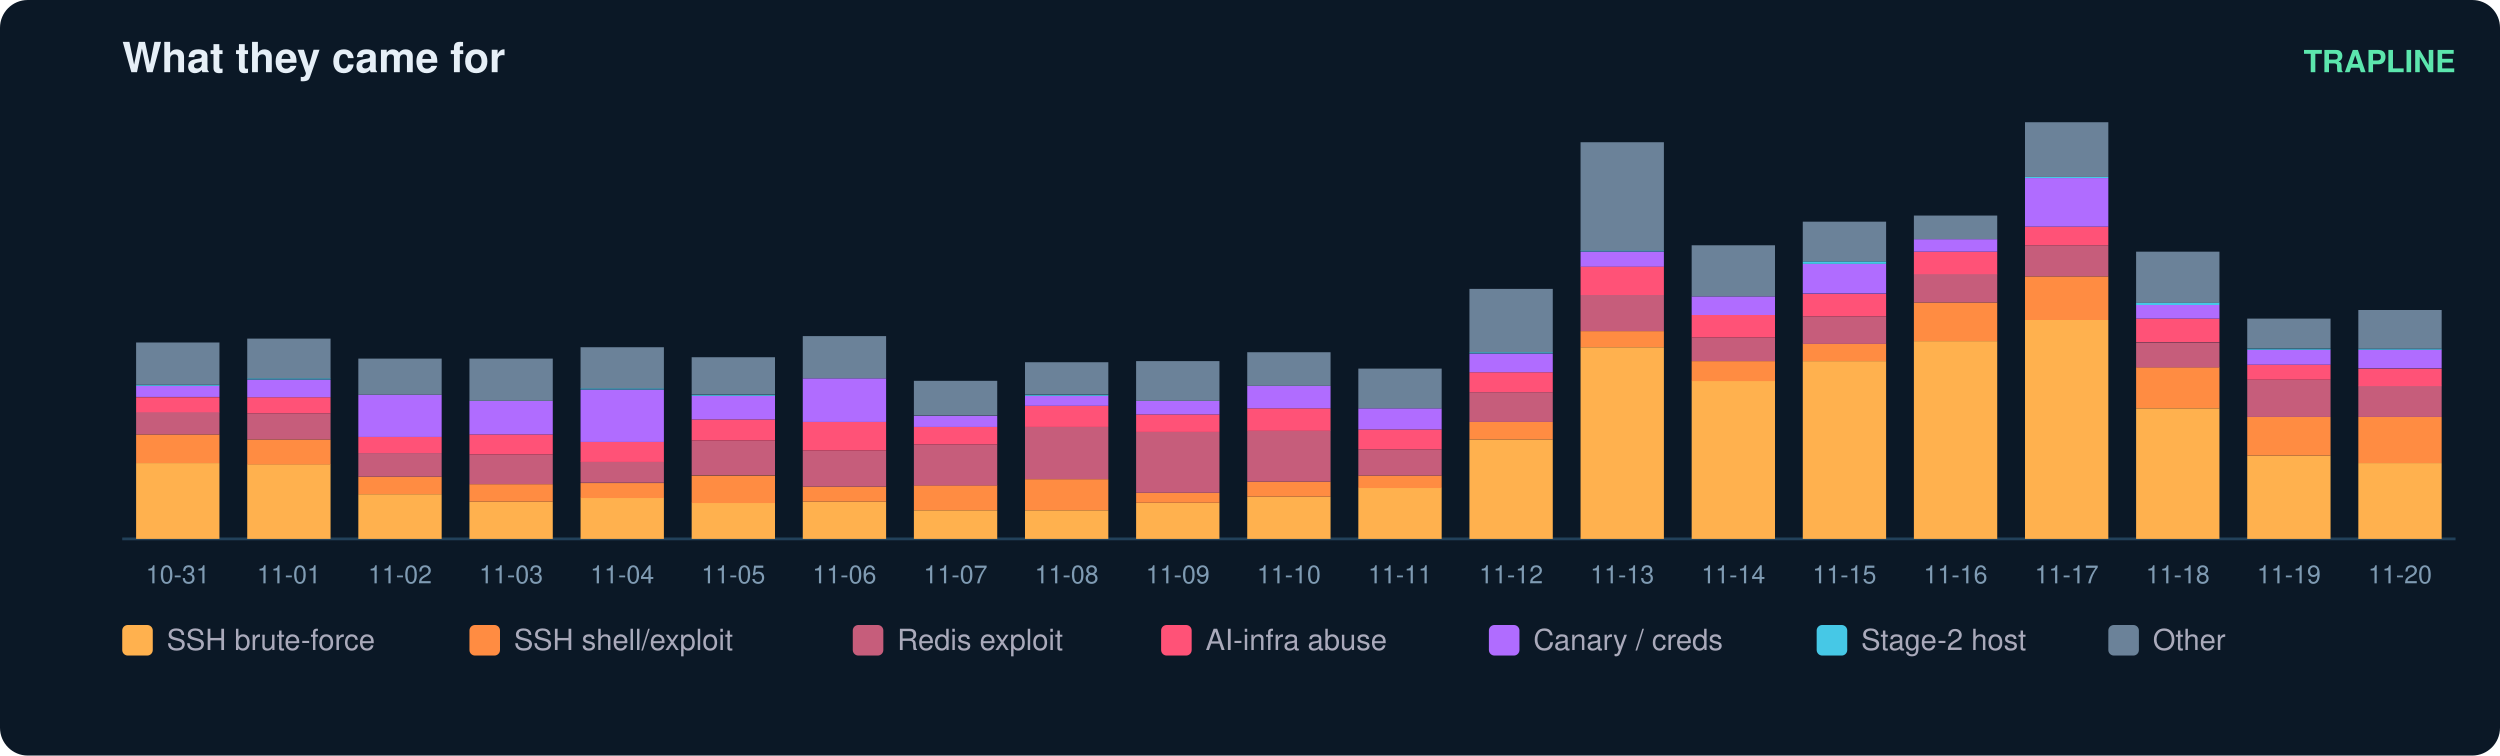
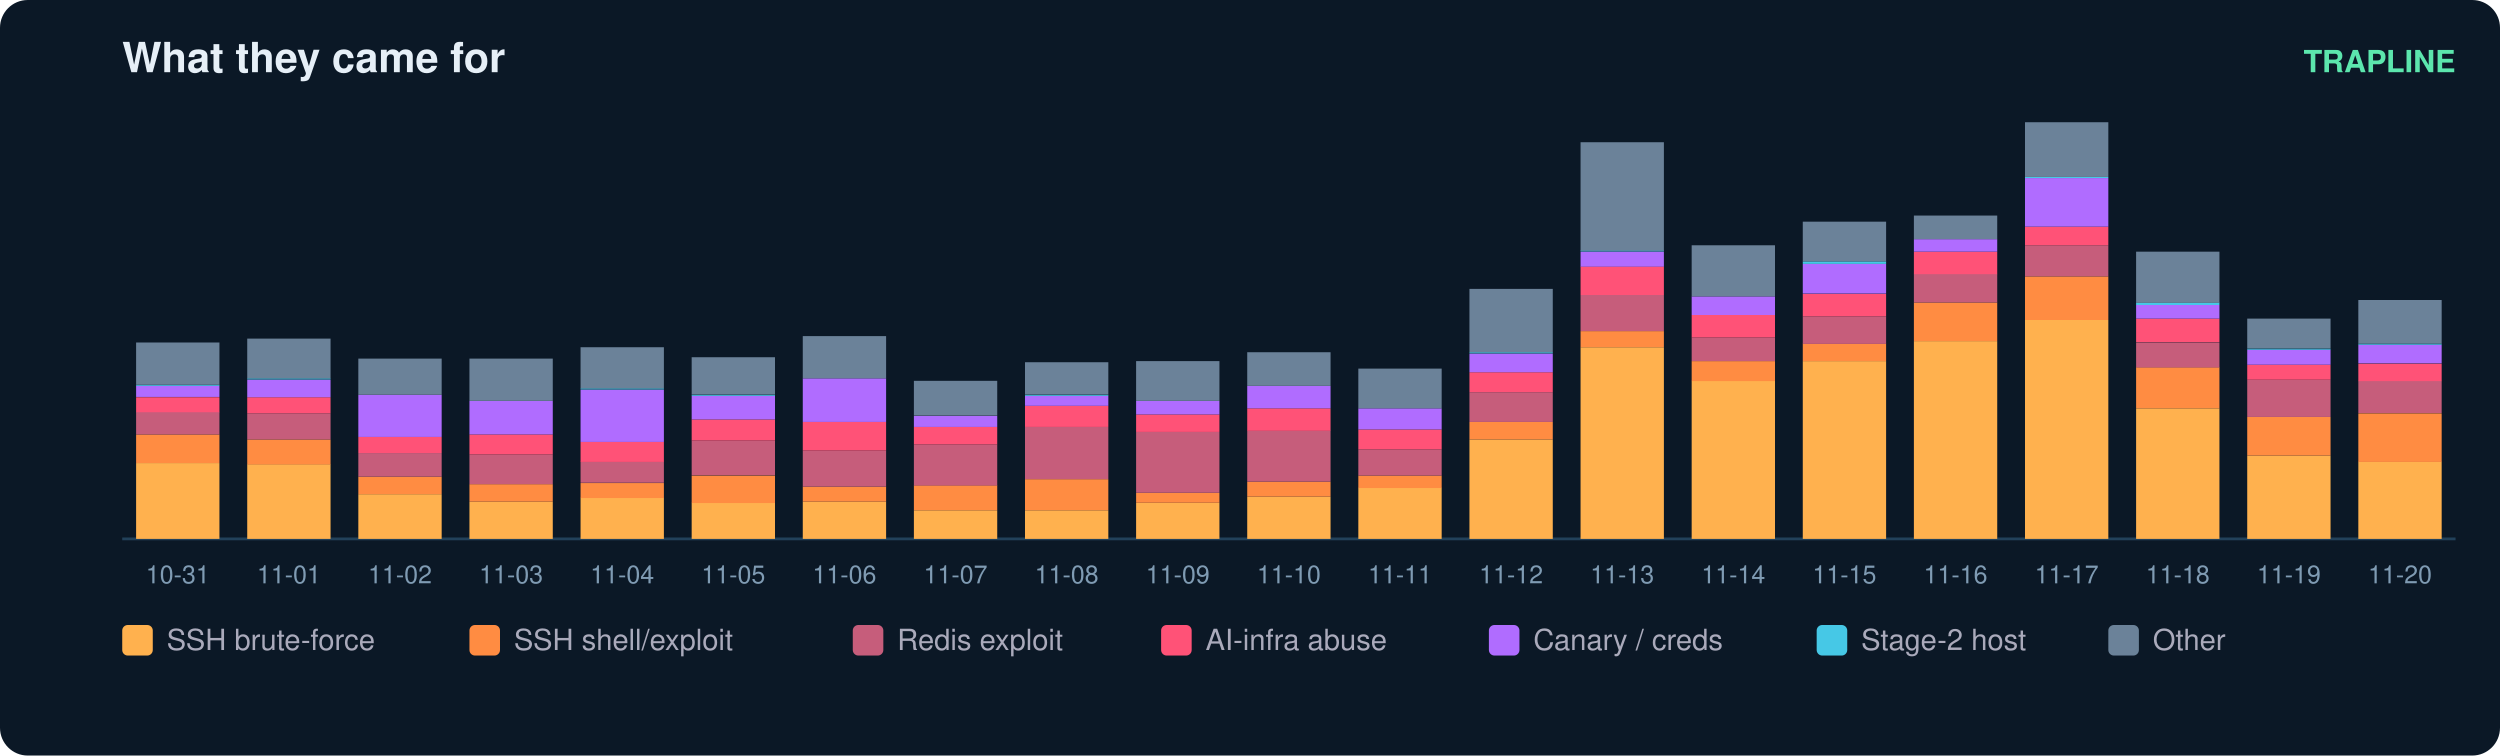
<svg xmlns="http://www.w3.org/2000/svg" width="900" height="272" viewBox="0 0 900 272" font-family="ui-sans-serif,Segoe UI,Helvetica,Arial">
  <rect width="900" height="272" rx="10" fill="#0b1826" />
  <text x="44" y="26" fill="#e6eff7" font-size="15" font-weight="700">What they came for</text>
  <text x="884" y="26" fill="#5ce6ad" font-size="11" text-anchor="end" font-weight="600">TRAPLINE</text>
  <line x1="44" y1="194" x2="884" y2="194" stroke="#22415a" />
  <rect x="49" y="166.7" width="30" height="27.3" fill="#ffb14e" />
  <rect x="49" y="156.4" width="30" height="10.3" fill="#ff8c42" />
  <rect x="49" y="148.3" width="30" height="8.1" fill="#c65d7b" />
  <rect x="49" y="143.0" width="30" height="5.4" fill="#ff5277" />
  <rect x="49" y="138.9" width="30" height="4.0" fill="#b06cff" />
  <rect x="49" y="138.5" width="30" height="0.4" fill="#46c8e6" />
  <rect x="49" y="123.3" width="30" height="15.2" fill="#6b8299" />
  <text x="64.0" y="210.0" fill="#7f9bb3" font-size="9" text-anchor="middle">10-31</text>
  <rect x="89" y="167.1" width="30" height="26.9" fill="#ffb14e" />
  <rect x="89" y="158.2" width="30" height="9.0" fill="#ff8c42" />
  <rect x="89" y="148.8" width="30" height="9.4" fill="#c65d7b" />
  <rect x="89" y="143.0" width="30" height="5.8" fill="#ff5277" />
  <rect x="89" y="136.7" width="30" height="6.3" fill="#b06cff" />
  <rect x="89" y="136.2" width="30" height="0.4" fill="#46c8e6" />
  <rect x="89" y="121.9" width="30" height="14.3" fill="#6b8299" />
  <text x="104.0" y="210.0" fill="#7f9bb3" font-size="9" text-anchor="middle">11-01</text>
  <rect x="129" y="177.9" width="30" height="16.1" fill="#ffb14e" />
  <rect x="129" y="171.6" width="30" height="6.3" fill="#ff8c42" />
  <rect x="129" y="163.1" width="30" height="8.5" fill="#c65d7b" />
  <rect x="129" y="157.3" width="30" height="5.8" fill="#ff5277" />
  <rect x="129" y="142.1" width="30" height="15.2" fill="#b06cff" />
  <rect x="129" y="129.1" width="30" height="13.0" fill="#6b8299" />
  <text x="144.0" y="210.0" fill="#7f9bb3" font-size="9" text-anchor="middle">11-02</text>
  <rect x="169" y="180.6" width="30" height="13.4" fill="#ffb14e" />
  <rect x="169" y="174.3" width="30" height="6.3" fill="#ff8c42" />
  <rect x="169" y="163.6" width="30" height="10.7" fill="#c65d7b" />
  <rect x="169" y="156.4" width="30" height="7.2" fill="#ff5277" />
  <rect x="169" y="144.3" width="30" height="12.1" fill="#b06cff" />
  <rect x="169" y="129.1" width="30" height="15.2" fill="#6b8299" />
  <text x="184.0" y="210.0" fill="#7f9bb3" font-size="9" text-anchor="middle">11-03</text>
  <rect x="209" y="179.2" width="30" height="14.8" fill="#ffb14e" />
  <rect x="209" y="173.9" width="30" height="5.4" fill="#ff8c42" />
  <rect x="209" y="166.2" width="30" height="7.6" fill="#c65d7b" />
  <rect x="209" y="159.1" width="30" height="7.2" fill="#ff5277" />
  <rect x="209" y="140.3" width="30" height="18.8" fill="#b06cff" />
  <rect x="209" y="139.8" width="30" height="0.4" fill="#46c8e6" />
  <rect x="209" y="125.0" width="30" height="14.8" fill="#6b8299" />
  <text x="224.0" y="210.0" fill="#7f9bb3" font-size="9" text-anchor="middle">11-04</text>
  <rect x="249" y="181.0" width="30" height="13.0" fill="#ffb14e" />
  <rect x="249" y="171.2" width="30" height="9.9" fill="#ff8c42" />
  <rect x="249" y="158.6" width="30" height="12.5" fill="#c65d7b" />
  <rect x="249" y="151.0" width="30" height="7.6" fill="#ff5277" />
  <rect x="249" y="142.5" width="30" height="8.5" fill="#b06cff" />
  <rect x="249" y="142.1" width="30" height="0.4" fill="#46c8e6" />
  <rect x="249" y="128.6" width="30" height="13.4" fill="#6b8299" />
  <text x="264.0" y="210.0" fill="#7f9bb3" font-size="9" text-anchor="middle">11-05</text>
  <rect x="289" y="180.6" width="30" height="13.4" fill="#ffb14e" />
  <rect x="289" y="175.2" width="30" height="5.4" fill="#ff8c42" />
  <rect x="289" y="162.2" width="30" height="13.0" fill="#c65d7b" />
  <rect x="289" y="151.9" width="30" height="10.3" fill="#ff5277" />
  <rect x="289" y="136.2" width="30" height="15.7" fill="#b06cff" />
  <rect x="289" y="121.0" width="30" height="15.2" fill="#6b8299" />
  <text x="304.0" y="210.0" fill="#7f9bb3" font-size="9" text-anchor="middle">11-06</text>
  <rect x="329" y="183.7" width="30" height="10.3" fill="#ffb14e" />
  <rect x="329" y="174.7" width="30" height="9.0" fill="#ff8c42" />
  <rect x="329" y="160.0" width="30" height="14.8" fill="#c65d7b" />
  <rect x="329" y="153.7" width="30" height="6.3" fill="#ff5277" />
  <rect x="329" y="149.7" width="30" height="4.0" fill="#b06cff" />
  <rect x="329" y="137.1" width="30" height="12.5" fill="#6b8299" />
  <text x="344.0" y="210.0" fill="#7f9bb3" font-size="9" text-anchor="middle">11-07</text>
  <rect x="369" y="183.7" width="30" height="10.3" fill="#ffb14e" />
  <rect x="369" y="172.5" width="30" height="11.2" fill="#ff8c42" />
  <rect x="369" y="153.7" width="30" height="18.8" fill="#c65d7b" />
  <rect x="369" y="146.1" width="30" height="7.6" fill="#ff5277" />
  <rect x="369" y="142.5" width="30" height="3.6" fill="#b06cff" />
  <rect x="369" y="142.1" width="30" height="0.4" fill="#46c8e6" />
  <rect x="369" y="130.4" width="30" height="11.6" fill="#6b8299" />
  <text x="384.0" y="210.0" fill="#7f9bb3" font-size="9" text-anchor="middle">11-08</text>
  <rect x="409" y="181.0" width="30" height="13.0" fill="#ffb14e" />
  <rect x="409" y="177.4" width="30" height="3.6" fill="#ff8c42" />
  <rect x="409" y="155.5" width="30" height="21.9" fill="#c65d7b" />
  <rect x="409" y="149.2" width="30" height="6.3" fill="#ff5277" />
  <rect x="409" y="144.3" width="30" height="4.9" fill="#b06cff" />
  <rect x="409" y="130.0" width="30" height="14.3" fill="#6b8299" />
  <text x="424.0" y="210.0" fill="#7f9bb3" font-size="9" text-anchor="middle">11-09</text>
  <rect x="449" y="178.8" width="30" height="15.2" fill="#ffb14e" />
  <rect x="449" y="173.4" width="30" height="5.4" fill="#ff8c42" />
  <rect x="449" y="155.0" width="30" height="18.4" fill="#c65d7b" />
  <rect x="449" y="147.0" width="30" height="8.1" fill="#ff5277" />
  <rect x="449" y="138.9" width="30" height="8.1" fill="#b06cff" />
  <rect x="449" y="126.8" width="30" height="12.1" fill="#6b8299" />
  <text x="464.0" y="210.0" fill="#7f9bb3" font-size="9" text-anchor="middle">11-10</text>
  <rect x="489" y="175.6" width="30" height="18.4" fill="#ffb14e" />
  <rect x="489" y="171.2" width="30" height="4.5" fill="#ff8c42" />
  <rect x="489" y="161.8" width="30" height="9.4" fill="#c65d7b" />
  <rect x="489" y="154.6" width="30" height="7.2" fill="#ff5277" />
  <rect x="489" y="147.0" width="30" height="7.6" fill="#b06cff" />
  <rect x="489" y="132.7" width="30" height="14.3" fill="#6b8299" />
  <text x="504.0" y="210.0" fill="#7f9bb3" font-size="9" text-anchor="middle">11-11</text>
  <rect x="529" y="158.2" width="30" height="35.8" fill="#ffb14e" />
  <rect x="529" y="151.9" width="30" height="6.3" fill="#ff8c42" />
  <rect x="529" y="141.2" width="30" height="10.7" fill="#c65d7b" />
  <rect x="529" y="134.0" width="30" height="7.2" fill="#ff5277" />
  <rect x="529" y="127.3" width="30" height="6.7" fill="#b06cff" />
  <rect x="529" y="126.8" width="30" height="0.4" fill="#46c8e6" />
  <rect x="529" y="104.0" width="30" height="22.8" fill="#6b8299" />
  <text x="544.0" y="210.0" fill="#7f9bb3" font-size="9" text-anchor="middle">11-12</text>
  <rect x="569" y="125.0" width="30" height="69.0" fill="#ffb14e" />
  <rect x="569" y="119.2" width="30" height="5.8" fill="#ff8c42" />
  <rect x="569" y="106.2" width="30" height="13.0" fill="#c65d7b" />
  <rect x="569" y="95.9" width="30" height="10.3" fill="#ff5277" />
  <rect x="569" y="90.6" width="30" height="5.4" fill="#b06cff" />
  <rect x="569" y="90.1" width="30" height="0.4" fill="#46c8e6" />
  <rect x="569" y="51.2" width="30" height="39.0" fill="#6b8299" />
  <text x="584.0" y="210.0" fill="#7f9bb3" font-size="9" text-anchor="middle">11-13</text>
  <rect x="609" y="137.1" width="30" height="56.9" fill="#ffb14e" />
  <rect x="609" y="130.0" width="30" height="7.2" fill="#ff8c42" />
  <rect x="609" y="121.5" width="30" height="8.5" fill="#c65d7b" />
  <rect x="609" y="113.4" width="30" height="8.1" fill="#ff5277" />
  <rect x="609" y="106.7" width="30" height="6.7" fill="#b06cff" />
  <rect x="609" y="88.3" width="30" height="18.4" fill="#6b8299" />
  <text x="624.0" y="210.0" fill="#7f9bb3" font-size="9" text-anchor="middle">11-14</text>
  <rect x="649" y="130.0" width="30" height="64.0" fill="#ffb14e" />
  <rect x="649" y="123.7" width="30" height="6.3" fill="#ff8c42" />
  <rect x="649" y="113.9" width="30" height="9.9" fill="#c65d7b" />
  <rect x="649" y="105.8" width="30" height="8.1" fill="#ff5277" />
  <rect x="649" y="95.0" width="30" height="10.7" fill="#b06cff" />
  <rect x="649" y="94.1" width="30" height="0.9" fill="#46c8e6" />
  <rect x="649" y="79.8" width="30" height="14.3" fill="#6b8299" />
  <text x="664.0" y="210.0" fill="#7f9bb3" font-size="9" text-anchor="middle">11-15</text>
  <rect x="689" y="122.8" width="30" height="71.2" fill="#ffb14e" />
  <rect x="689" y="108.9" width="30" height="13.9" fill="#ff8c42" />
  <rect x="689" y="98.6" width="30" height="10.3" fill="#c65d7b" />
  <rect x="689" y="90.6" width="30" height="8.1" fill="#ff5277" />
  <rect x="689" y="86.1" width="30" height="4.5" fill="#b06cff" />
  <rect x="689" y="77.6" width="30" height="8.5" fill="#6b8299" />
  <text x="704.0" y="210.0" fill="#7f9bb3" font-size="9" text-anchor="middle">11-16</text>
  <rect x="729" y="115.2" width="30" height="78.8" fill="#ffb14e" />
  <rect x="729" y="99.5" width="30" height="15.7" fill="#ff8c42" />
  <rect x="729" y="88.3" width="30" height="11.2" fill="#c65d7b" />
  <rect x="729" y="81.6" width="30" height="6.7" fill="#ff5277" />
  <rect x="729" y="64.1" width="30" height="17.5" fill="#b06cff" />
  <rect x="729" y="63.7" width="30" height="0.4" fill="#46c8e6" />
  <rect x="729" y="44.0" width="30" height="19.7" fill="#6b8299" />
  <text x="744.0" y="210.0" fill="#7f9bb3" font-size="9" text-anchor="middle">11-17</text>
  <rect x="769" y="147.0" width="30" height="47.0" fill="#ffb14e" />
  <rect x="769" y="132.2" width="30" height="14.8" fill="#ff8c42" />
  <rect x="769" y="123.3" width="30" height="9.0" fill="#c65d7b" />
  <rect x="769" y="114.7" width="30" height="8.5" fill="#ff5277" />
  <rect x="769" y="109.8" width="30" height="4.9" fill="#b06cff" />
  <rect x="769" y="108.9" width="30" height="0.9" fill="#46c8e6" />
  <rect x="769" y="90.6" width="30" height="18.4" fill="#6b8299" />
  <text x="784.0" y="210.0" fill="#7f9bb3" font-size="9" text-anchor="middle">11-18</text>
  <rect x="809" y="164.0" width="30" height="30.0" fill="#ffb14e" />
  <rect x="809" y="150.1" width="30" height="13.9" fill="#ff8c42" />
  <rect x="809" y="136.7" width="30" height="13.4" fill="#c65d7b" />
  <rect x="809" y="131.3" width="30" height="5.4" fill="#ff5277" />
  <rect x="809" y="125.9" width="30" height="5.4" fill="#b06cff" />
  <rect x="809" y="125.5" width="30" height="0.4" fill="#46c8e6" />
  <rect x="809" y="114.7" width="30" height="10.7" fill="#6b8299" />
  <text x="824.0" y="210.0" fill="#7f9bb3" font-size="9" text-anchor="middle">11-19</text>
-   <rect x="849" y="166.7" width="30" height="27.3" fill="#ffb14e" />
-   <rect x="849" y="150.1" width="30" height="16.6" fill="#ff8c42" />
-   <rect x="849" y="138.9" width="30" height="11.2" fill="#c65d7b" />
-   <rect x="849" y="132.7" width="30" height="6.3" fill="#ff5277" />
-   <rect x="849" y="125.9" width="30" height="6.7" fill="#b06cff" />
-   <rect x="849" y="125.5" width="30" height="0.4" fill="#46c8e6" />
-   <rect x="849" y="111.6" width="30" height="13.9" fill="#6b8299" />
+   <rect x="849" y="166.2" width="30" height="27.8" fill="#ffb14e" />
+   <rect x="849" y="148.8" width="30" height="17.5" fill="#ff8c42" />
+   <rect x="849" y="137.1" width="30" height="11.6" fill="#c65d7b" />
+   <rect x="849" y="130.9" width="30" height="6.3" fill="#ff5277" />
+   <rect x="849" y="124.1" width="30" height="6.7" fill="#b06cff" />
+   <rect x="849" y="123.7" width="30" height="0.4" fill="#46c8e6" />
+   <rect x="849" y="108.0" width="30" height="15.7" fill="#6b8299" />
  <text x="864.0" y="210.0" fill="#7f9bb3" font-size="9" text-anchor="middle">11-20</text>
  <rect x="44" y="225" width="11" height="11" rx="2" fill="#ffb14e" />
  <text x="60" y="234" fill="#aab" font-size="10.5">SSH brute-force</text>
  <rect x="169" y="225" width="11" height="11" rx="2" fill="#ff8c42" />
  <text x="185" y="234" fill="#aab" font-size="10.5">SSH shell/exploit</text>
  <rect x="307" y="225" width="11" height="11" rx="2" fill="#c65d7b" />
  <text x="323" y="234" fill="#aab" font-size="10.5">Redis exploit</text>
  <rect x="418" y="225" width="11" height="11" rx="2" fill="#ff5277" />
  <text x="434" y="234" fill="#aab" font-size="10.5">AI-infra abuse</text>
  <rect x="536" y="225" width="11" height="11" rx="2" fill="#b06cff" />
  <text x="552" y="234" fill="#aab" font-size="10.5">Canary / creds</text>
  <rect x="654" y="225" width="11" height="11" rx="2" fill="#46c8e6" />
  <text x="670" y="234" fill="#aab" font-size="10.5">Stage-2 host</text>
  <rect x="759" y="225" width="11" height="11" rx="2" fill="#6b8299" />
  <text x="775" y="234" fill="#aab" font-size="10.5">Other</text>
</svg>
